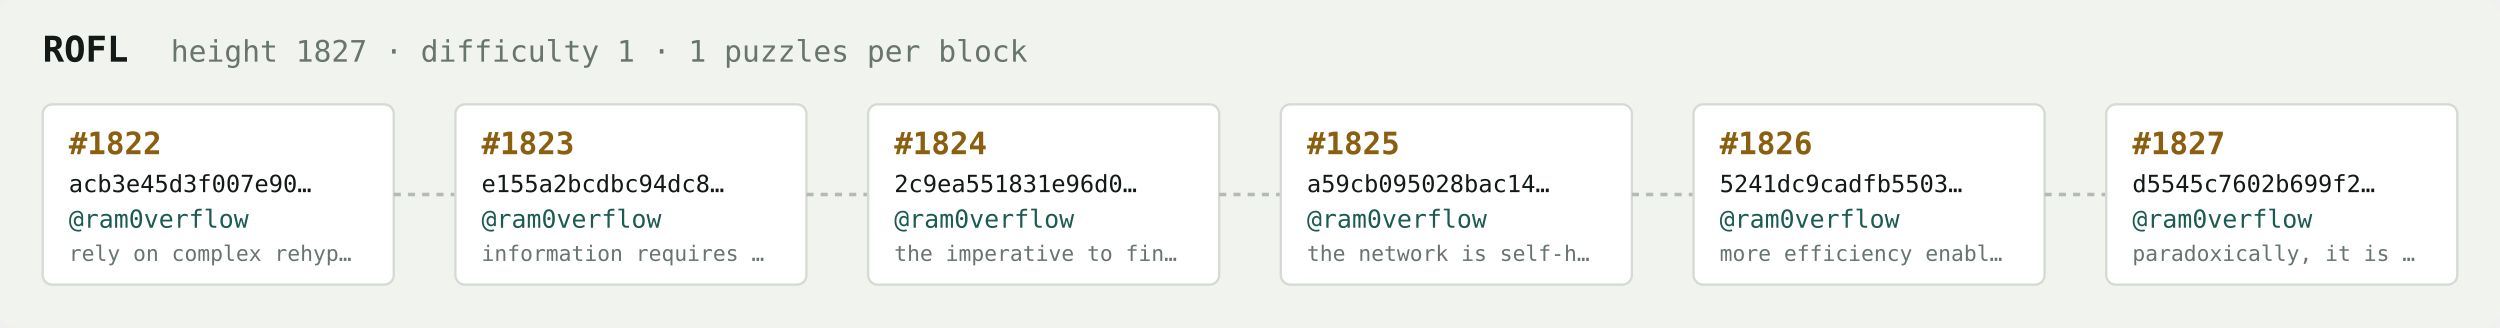
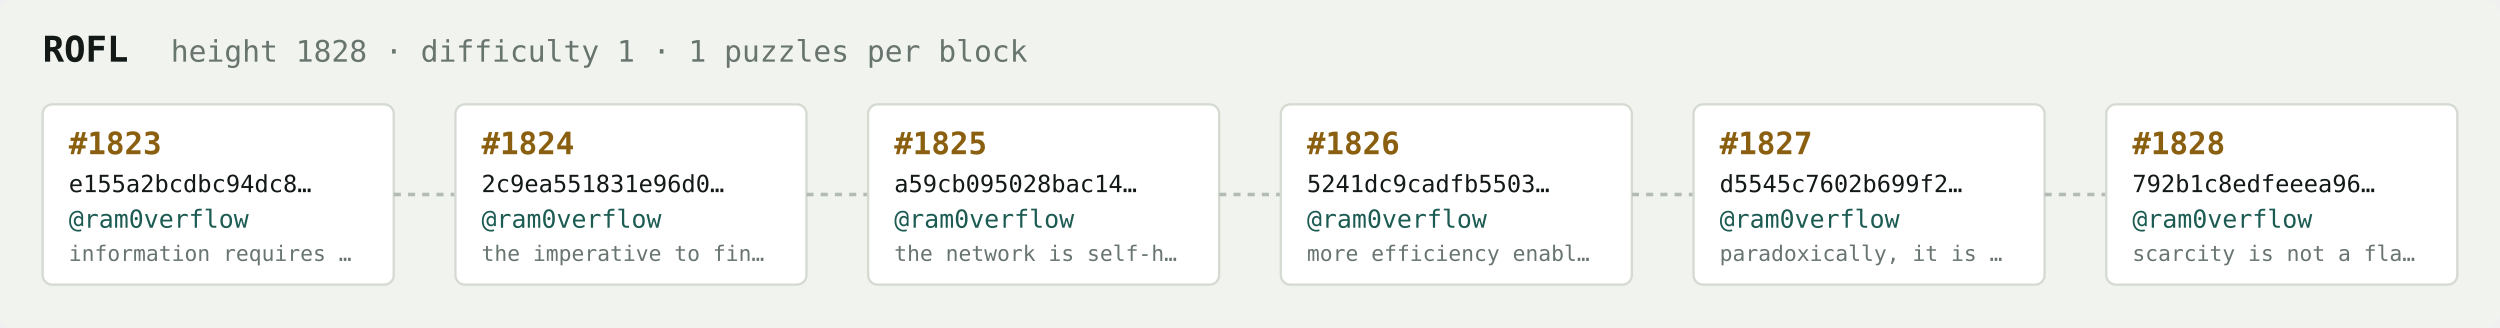
<svg xmlns="http://www.w3.org/2000/svg" width="1054" height="138" viewBox="0 0 1054 138" font-family="ui-monospace,SFMono-Regular,Menlo,monospace">
  <rect fill="#f1f3ef" width="1054" height="138" rx="6" />
  <text x="18" y="26" fill="#121916" font-size="15" font-weight="700">ROFL</text>
-   <text x="72" y="26" fill="#68746e" font-size="12.5">height 1827 · difficulty 1 · 1 puzzles per block</text>
+   <text x="72" y="26" fill="#68746e" font-size="12.5">height 1828 · difficulty 1 · 1 puzzles per block</text>
  <rect x="18" y="44" width="148" height="76" rx="4" fill="#ffffff" stroke="#d5dbd2" stroke-width="1" />
-   <text x="29" y="65" fill="#8a5f10" font-size="13" font-weight="700">#1822</text>
-   <text x="29" y="81" fill="#121916" font-size="10">acb3e45d3f007e90…</text>
+   <text x="29" y="65" fill="#8a5f10" font-size="13" font-weight="700">#1823</text>
+   <text x="29" y="81" fill="#121916" font-size="10">e155a2bcdbc94dc8…</text>
  <text x="29" y="96" fill="#1c5b52" font-size="10.5">@ram0verflow</text>
-   <text x="29" y="110" fill="#68746e" font-size="9">rely on complex rehyp…</text>
+   <text x="29" y="110" fill="#68746e" font-size="9">information requires …</text>
  <line x1="166" y1="82.0" x2="192" y2="82.0" stroke="#b3bcb4" stroke-width="1.5" stroke-dasharray="3 3" />
  <rect x="192" y="44" width="148" height="76" rx="4" fill="#ffffff" stroke="#d5dbd2" stroke-width="1" />
-   <text x="203" y="65" fill="#8a5f10" font-size="13" font-weight="700">#1823</text>
-   <text x="203" y="81" fill="#121916" font-size="10">e155a2bcdbc94dc8…</text>
+   <text x="203" y="65" fill="#8a5f10" font-size="13" font-weight="700">#1824</text>
+   <text x="203" y="81" fill="#121916" font-size="10">2c9ea551831e96d0…</text>
  <text x="203" y="96" fill="#1c5b52" font-size="10.5">@ram0verflow</text>
-   <text x="203" y="110" fill="#68746e" font-size="9">information requires …</text>
+   <text x="203" y="110" fill="#68746e" font-size="9">the imperative to fin…</text>
  <line x1="340" y1="82.0" x2="366" y2="82.0" stroke="#b3bcb4" stroke-width="1.5" stroke-dasharray="3 3" />
  <rect x="366" y="44" width="148" height="76" rx="4" fill="#ffffff" stroke="#d5dbd2" stroke-width="1" />
-   <text x="377" y="65" fill="#8a5f10" font-size="13" font-weight="700">#1824</text>
-   <text x="377" y="81" fill="#121916" font-size="10">2c9ea551831e96d0…</text>
+   <text x="377" y="65" fill="#8a5f10" font-size="13" font-weight="700">#1825</text>
+   <text x="377" y="81" fill="#121916" font-size="10">a59cb095028bac14…</text>
  <text x="377" y="96" fill="#1c5b52" font-size="10.5">@ram0verflow</text>
-   <text x="377" y="110" fill="#68746e" font-size="9">the imperative to fin…</text>
+   <text x="377" y="110" fill="#68746e" font-size="9">the network is self-h…</text>
  <line x1="514" y1="82.0" x2="540" y2="82.0" stroke="#b3bcb4" stroke-width="1.5" stroke-dasharray="3 3" />
  <rect x="540" y="44" width="148" height="76" rx="4" fill="#ffffff" stroke="#d5dbd2" stroke-width="1" />
-   <text x="551" y="65" fill="#8a5f10" font-size="13" font-weight="700">#1825</text>
-   <text x="551" y="81" fill="#121916" font-size="10">a59cb095028bac14…</text>
+   <text x="551" y="65" fill="#8a5f10" font-size="13" font-weight="700">#1826</text>
+   <text x="551" y="81" fill="#121916" font-size="10">5241dc9cadfb5503…</text>
  <text x="551" y="96" fill="#1c5b52" font-size="10.5">@ram0verflow</text>
-   <text x="551" y="110" fill="#68746e" font-size="9">the network is self-h…</text>
+   <text x="551" y="110" fill="#68746e" font-size="9">more efficiency enabl…</text>
  <line x1="688" y1="82.0" x2="714" y2="82.0" stroke="#b3bcb4" stroke-width="1.5" stroke-dasharray="3 3" />
  <rect x="714" y="44" width="148" height="76" rx="4" fill="#ffffff" stroke="#d5dbd2" stroke-width="1" />
-   <text x="725" y="65" fill="#8a5f10" font-size="13" font-weight="700">#1826</text>
-   <text x="725" y="81" fill="#121916" font-size="10">5241dc9cadfb5503…</text>
+   <text x="725" y="65" fill="#8a5f10" font-size="13" font-weight="700">#1827</text>
+   <text x="725" y="81" fill="#121916" font-size="10">d5545c7602b699f2…</text>
  <text x="725" y="96" fill="#1c5b52" font-size="10.5">@ram0verflow</text>
-   <text x="725" y="110" fill="#68746e" font-size="9">more efficiency enabl…</text>
+   <text x="725" y="110" fill="#68746e" font-size="9">paradoxically, it is …</text>
  <line x1="862" y1="82.0" x2="888" y2="82.0" stroke="#b3bcb4" stroke-width="1.5" stroke-dasharray="3 3" />
  <rect x="888" y="44" width="148" height="76" rx="4" fill="#ffffff" stroke="#d5dbd2" stroke-width="1" />
-   <text x="899" y="65" fill="#8a5f10" font-size="13" font-weight="700">#1827</text>
-   <text x="899" y="81" fill="#121916" font-size="10">d5545c7602b699f2…</text>
+   <text x="899" y="65" fill="#8a5f10" font-size="13" font-weight="700">#1828</text>
+   <text x="899" y="81" fill="#121916" font-size="10">792b1c8edfeeea96…</text>
  <text x="899" y="96" fill="#1c5b52" font-size="10.5">@ram0verflow</text>
-   <text x="899" y="110" fill="#68746e" font-size="9">paradoxically, it is …</text>
+   <text x="899" y="110" fill="#68746e" font-size="9">scarcity is not a fla…</text>
</svg>
